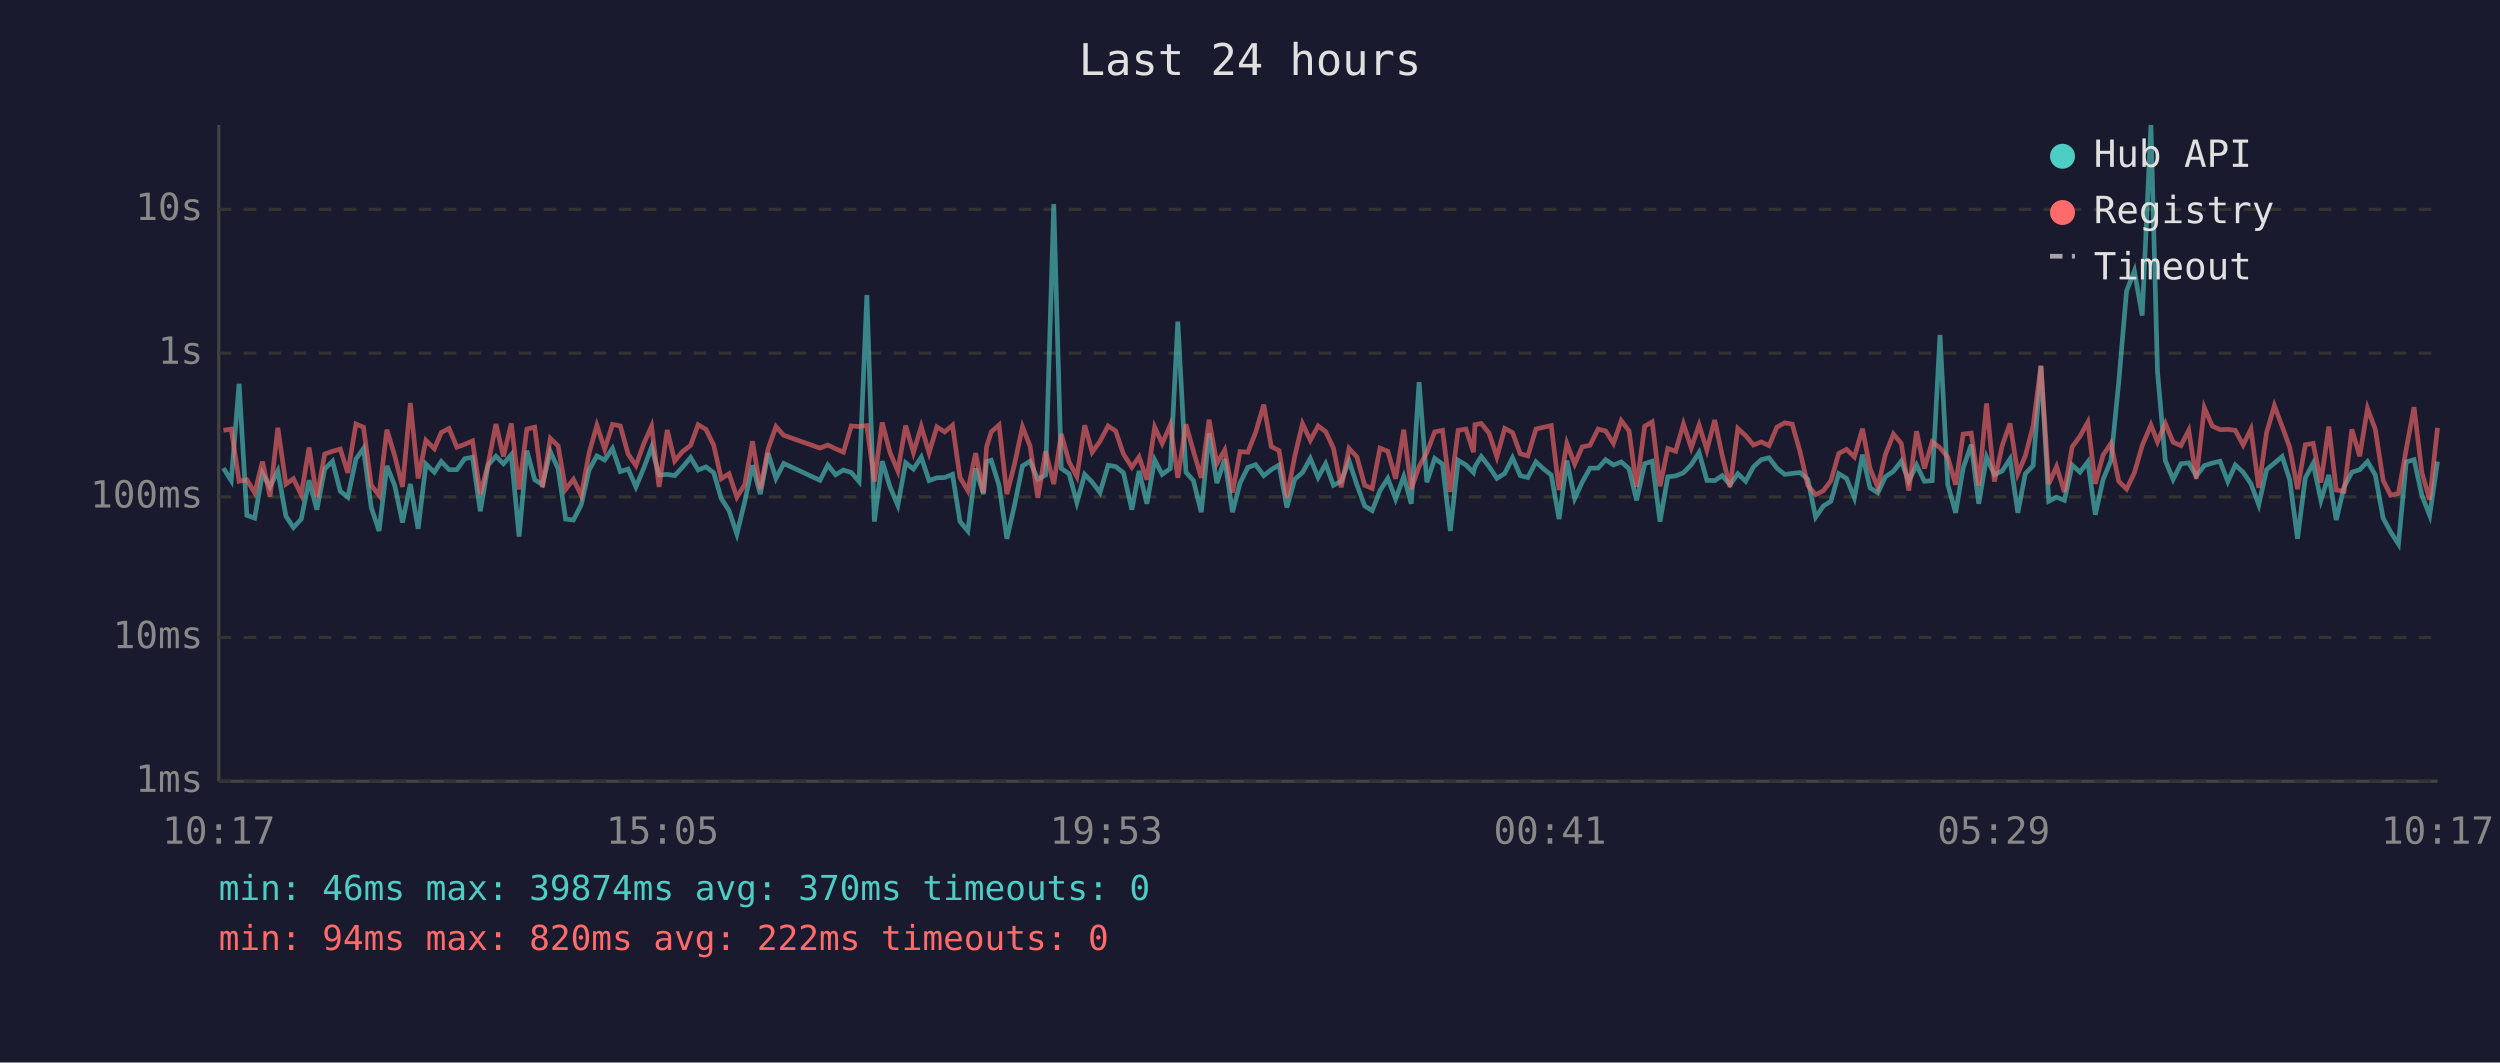
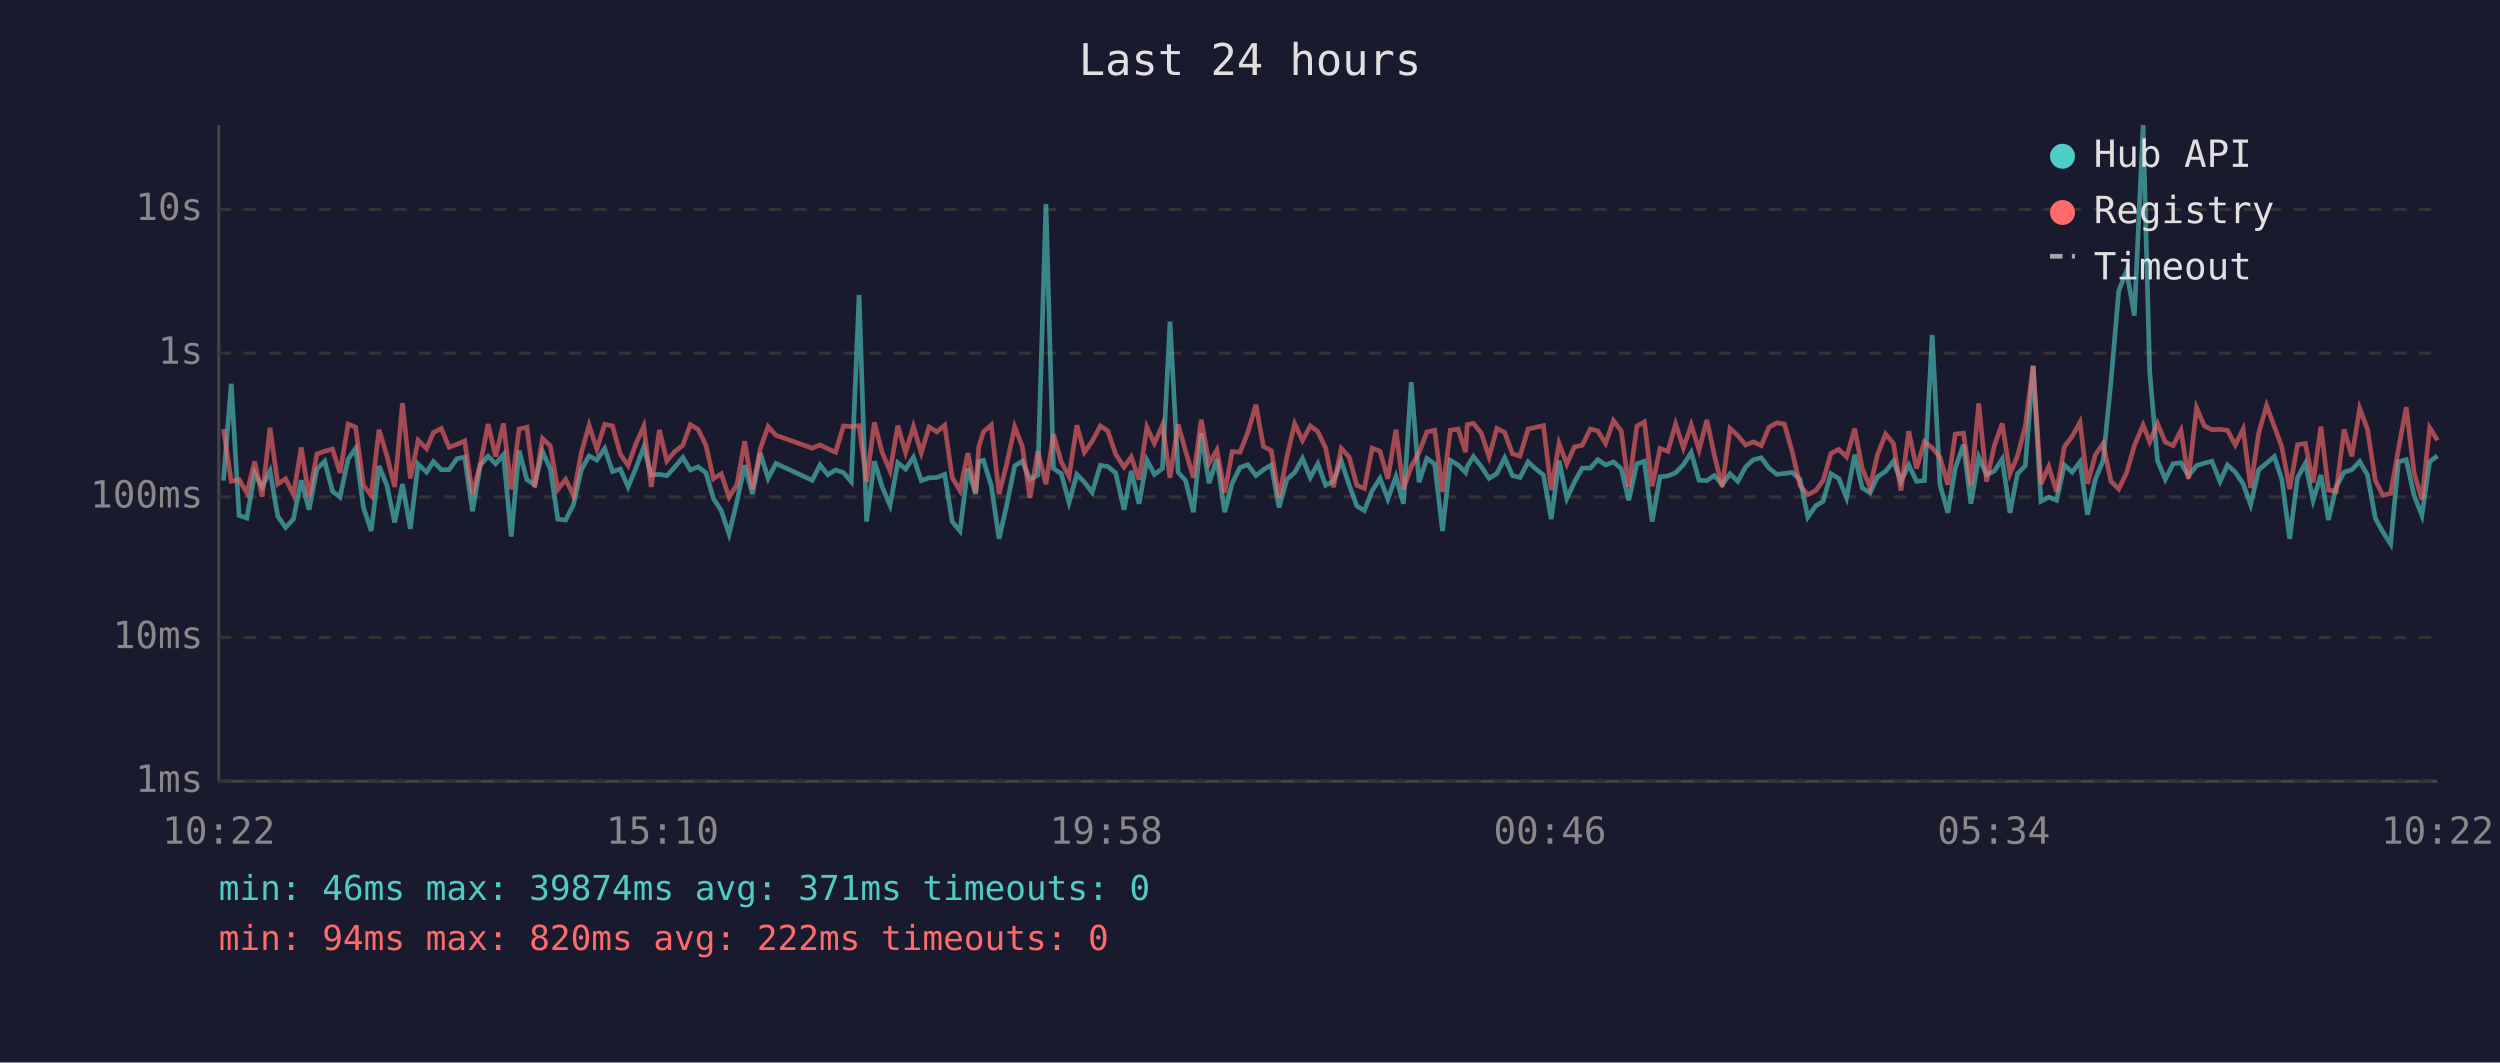
<svg xmlns="http://www.w3.org/2000/svg" viewBox="0 0 800 340" font-family="monospace" font-size="12">
  <rect width="800" height="340" fill="#1a1a2e" />
  <text x="400" y="24" fill="#e0e0e0" font-size="14" text-anchor="middle">Last 24 hours</text>
  <line x1="70" y1="40" x2="70" y2="250" stroke="#444" stroke-width="1" />
  <line x1="70" y1="250" x2="780" y2="250" stroke="#444" stroke-width="1" />
  <line x1="70" y1="250" x2="780" y2="250" stroke="#333" stroke-width="1" stroke-dasharray="4" />
  <text x="65" y="250" fill="#888" text-anchor="end" dominant-baseline="middle">1ms</text>
  <line x1="70" y1="204" x2="780" y2="204" stroke="#333" stroke-width="1" stroke-dasharray="4" />
  <text x="65" y="204" fill="#888" text-anchor="end" dominant-baseline="middle">10ms</text>
  <line x1="70" y1="159" x2="780" y2="159" stroke="#333" stroke-width="1" stroke-dasharray="4" />
  <text x="65" y="159" fill="#888" text-anchor="end" dominant-baseline="middle">100ms</text>
  <line x1="70" y1="113" x2="780" y2="113" stroke="#333" stroke-width="1" stroke-dasharray="4" />
  <text x="65" y="113" fill="#888" text-anchor="end" dominant-baseline="middle">1s</text>
  <line x1="70" y1="67" x2="780" y2="67" stroke="#333" stroke-width="1" stroke-dasharray="4" />
  <text x="65" y="67" fill="#888" text-anchor="end" dominant-baseline="middle">10s</text>
-   <text x="70" y="270" fill="#888" text-anchor="middle">10:17</text>
-   <text x="212" y="270" fill="#888" text-anchor="middle">15:05</text>
-   <text x="354" y="270" fill="#888" text-anchor="middle">19:53</text>
-   <text x="496" y="270" fill="#888" text-anchor="middle">00:41</text>
-   <text x="638" y="270" fill="#888" text-anchor="middle">05:29</text>
-   <text x="780" y="270" fill="#888" text-anchor="middle">10:17</text>
-   <polyline points="71.5,149.8 74.0,153.8 76.5,122.8 79.0,164.9 81.5,165.8 84.0,151.5 86.4,155.8 88.9,150.7 91.5,165.2 93.9,168.8 96.4,166.1 98.9,153.7 101.4,163.1 103.9,150.1 106.4,147.6 108.9,157.2 111.3,159.1 113.9,146.9 116.3,143.5 118.8,162.4 121.3,169.9 123.8,149.1 126.3,155.3 128.8,167.2 131.3,154.9 133.8,169.2 136.3,148.5 139.0,151.1 141.2,147.7 143.7,150.3 146.2,150.3 148.7,146.8 151.2,146.3 153.7,163.6 156.2,148.8 158.7,146.0 161.1,148.4 163.6,145.5 166.1,171.7 168.6,144.2 171.1,153.5 173.6,155.1 176.1,144.5 178.6,150.0 181.0,166.1 183.5,166.4 186.0,161.5 188.5,150.4 191.0,145.9 193.5,147.2 196.0,143.5 198.5,150.9 201.0,150.1 203.5,155.8 206.0,149.8 208.5,143.1 210.9,152.0 213.5,151.8 215.9,152.2 218.4,149.5 221.0,146.4 223.4,150.4 225.9,149.4 228.4,151.3 230.8,159.5 233.3,163.4 235.8,170.9 238.3,160.6 240.8,148.9 243.3,158.1 245.8,145.0 248.3,153.1 250.8,148.3 262.4,153.7 264.9,148.8 267.4,151.9 269.9,150.4 272.4,151.2 274.9,154.1 277.4,94.4 279.8,166.9 282.3,147.6 284.8,155.8 287.3,161.7 289.8,148.1 292.3,150.1 294.8,146.3 297.3,153.8 299.8,152.9 302.3,152.8 304.8,151.8 307.2,166.9 309.7,169.9 312.2,149.9 314.7,158.1 315.7,147.7 317.2,147.3 319.7,155.4 322.2,172.4 324.6,161.9 327.2,149.1 329.6,147.6 332.1,153.4 334.6,152.0 337.2,65.3 339.6,149.9 342.1,151.6 344.6,160.8 347.1,151.8 349.5,154.3 352.0,157.6 354.6,148.9 357.0,149.3 359.5,151.3 362.2,163.1 364.5,150.7 367.0,161.2 369.5,147.2 371.9,151.8 374.5,149.9 376.9,102.9 379.5,151.1 381.9,153.8 384.4,163.9 386.9,138.7 389.4,154.6 391.9,146.9 394.4,163.9 396.8,154.6 399.3,149.6 401.8,148.7 404.4,152.2 406.8,150.3 409.3,148.8 411.8,162.4 414.3,153.4 416.8,151.2 419.3,146.7 421.8,152.8 424.2,148.4 426.7,155.3 429.2,154.0 431.7,147.5 434.2,155.1 436.7,161.9 439.1,163.4 441.6,157.0 444.1,153.1 446.6,159.7 449.2,152.5 451.6,161.2 454.1,122.3 456.6,154.3 459.1,146.7 461.6,148.5 464.1,169.9 466.6,147.3 469.1,148.8 471.5,151.2 472.0,149.3 474.0,146.1 476.5,149.3 479.0,153.1 481.5,151.5 484.0,146.5 486.5,152.2 488.9,152.8 491.5,147.8 494.0,150.1 496.4,152.0 498.9,166.1 501.4,147.4 503.9,159.5 506.3,154.3 508.8,149.8 511.4,149.8 513.8,147.1 516.3,148.8 518.8,147.8 521.3,150.0 523.7,160.1 526.3,148.4 528.7,147.6 531.2,166.9 533.7,152.6 536.2,152.3 538.7,151.3 541.2,148.7 543.7,144.8 546.2,153.7 548.7,153.8 551.1,152.2 553.6,155.1 556.1,151.6 558.6,154.0 561.1,149.4 563.6,147.1 566.1,146.5 568.6,149.8 571.1,151.8 573.5,151.5 576.0,151.2 578.5,153.4 581.0,165.5 583.5,161.9 585.9,160.4 588.4,151.6 590.9,153.1 593.4,159.3 596.0,145.5 598.4,156.1 600.9,157.7 603.3,152.6 605.9,150.8 608.4,147.6 610.8,154.0 613.3,148.8 615.8,154.0 618.3,153.8 620.8,107.2 623.3,155.1 625.8,164.1 628.2,149.8 630.8,142.3 633.2,161.2 635.7,146.3 638.2,151.9 640.7,150.7 643.2,146.9 645.7,164.1 648.1,151.6 650.6,149.0 653.1,117.2 655.6,160.4 658.1,159.1 660.6,160.1 663.1,148.8 665.6,151.1 668.1,147.8 670.5,164.7 673.0,153.4 675.5,147.4 678.0,122.3 680.5,93.1 683.0,86.7 685.5,101.0 688.3,40.0 690.4,119.0 692.9,147.4 695.4,153.4 697.9,148.4 700.4,148.1 702.8,152.3 705.4,149.0 707.9,148.2 710.4,147.6 712.9,154.1 715.3,148.8 717.8,151.1 720.3,154.8 722.8,161.5 725.3,150.3 727.8,148.2 730.3,146.1 732.7,153.5 735.2,172.4 737.7,152.9 740.2,148.3 742.7,160.1 745.2,152.0 747.6,166.4 750.1,155.8 752.6,151.1 755.1,150.3 757.6,147.7 760.1,152.0 762.6,165.8 765.0,170.2 767.5,174.1 770.0,147.8 772.5,147.1 775.0,158.5 777.5,164.9 780.0,147.7" fill="none" stroke="#4ecdc4" stroke-width="1.5" opacity="0.6" />
-   <polyline points="71.5,137.7 74.0,137.3 76.5,154.0 79.0,153.5 81.5,157.7 84.0,147.7 86.4,158.9 88.9,136.9 91.5,154.9 93.9,153.2 96.4,158.3 98.9,143.2 101.4,159.1 103.9,145.3 106.4,144.4 108.9,143.7 111.3,151.3 113.9,135.7 116.3,136.7 118.8,155.3 121.3,158.5 123.8,137.5 126.3,145.8 128.8,155.8 131.3,129.0 133.8,153.1 136.3,140.9 139.0,143.6 141.2,138.4 143.7,137.1 146.2,143.1 148.7,142.2 151.2,141.1 153.7,158.1 156.2,148.5 158.7,135.7 161.1,146.1 163.6,135.5 166.1,156.6 168.6,137.3 171.1,136.7 173.6,155.9 176.1,140.3 178.6,142.7 181.0,156.6 183.5,153.4 186.0,158.5 188.5,145.0 191.0,136.1 193.5,143.7 196.0,135.8 198.5,136.3 201.0,145.3 203.5,149.0 206.0,142.0 208.5,136.4 210.9,155.8 213.5,137.6 215.9,147.5 218.4,144.5 221.0,142.5 223.4,135.9 225.9,137.4 228.4,142.5 230.8,153.2 233.3,151.6 235.8,159.1 238.3,155.1 240.8,141.2 243.3,156.5 245.8,143.6 248.3,136.5 250.8,139.3 262.4,143.4 264.9,142.4 267.4,143.6 269.9,144.7 272.4,136.3 274.9,136.5 277.4,136.2 279.8,154.1 282.3,135.2 284.8,144.8 287.3,150.7 289.8,136.2 292.3,144.8 294.8,136.5 297.3,144.9 299.8,136.6 302.3,138.2 304.8,136.1 307.2,152.8 309.7,157.0 312.2,145.0 314.7,157.7 315.7,143.0 317.2,138.2 319.7,136.0 322.2,158.1 324.6,148.7 327.2,136.6 329.6,142.7 332.1,159.3 334.6,144.4 337.2,154.9 339.6,138.9 342.1,147.8 344.6,152.5 347.1,136.1 349.5,144.7 352.0,141.2 354.6,136.3 357.0,137.9 359.5,145.3 362.2,149.5 364.5,146.2 367.0,153.5 369.5,136.7 371.9,141.9 374.5,136.0 376.9,152.9 379.5,135.8 381.9,144.4 384.4,152.9 386.9,134.3 389.4,148.3 391.9,144.0 394.4,157.6 396.8,144.5 399.3,144.7 401.8,138.4 404.4,129.5 406.8,142.9 409.3,144.2 411.8,159.3 414.3,146.1 416.8,135.6 419.3,140.9 421.8,136.3 424.2,138.1 426.7,143.4 429.2,155.9 431.7,143.5 434.2,146.2 436.7,155.3 439.1,156.3 441.6,143.4 444.1,144.4 446.6,153.2 449.2,137.5 451.6,156.5 454.1,149.3 456.6,144.8 459.1,138.2 461.6,137.7 464.1,157.4 466.6,137.7 469.1,137.3 471.5,144.7 472.0,135.9 474.0,135.5 476.5,138.6 479.0,146.2 481.5,137.1 484.0,138.4 486.5,145.2 488.9,145.9 491.5,137.3 494.0,136.7 496.4,136.2 498.9,156.8 501.4,141.9 503.9,148.5 506.3,143.0 508.8,142.5 511.4,137.3 513.8,137.9 516.3,141.9 518.8,134.6 521.3,137.9 523.7,155.8 526.3,136.4 528.7,135.0 531.2,155.6 533.7,143.5 536.2,144.4 538.7,135.7 541.2,143.3 543.7,136.0 546.2,144.0 548.7,134.4 551.1,145.7 553.6,155.8 556.1,137.1 558.6,139.4 561.1,142.4 563.6,141.4 566.1,142.6 568.6,136.7 571.1,135.3 573.5,135.7 576.0,144.5 578.5,155.3 581.0,158.3 583.5,157.0 585.9,153.8 588.4,145.1 590.9,143.8 593.4,146.2 596.0,137.2 598.4,149.9 600.9,155.9 603.3,145.5 605.9,138.9 608.4,141.9 610.8,157.0 613.3,138.0 615.8,149.9 618.3,141.4 620.8,143.3 623.3,146.3 625.8,155.1 628.2,138.9 630.8,138.6 633.2,155.4 635.7,129.1 638.2,154.1 640.7,142.6 643.2,135.5 645.7,151.6 648.1,145.9 650.6,136.3 653.1,117.0 655.6,154.9 658.1,149.3 660.6,157.4 663.1,143.0 665.6,139.6 668.1,135.1 670.5,154.8 673.0,145.6 675.5,141.9 678.0,154.0 680.5,156.5 683.0,151.3 685.5,142.6 688.3,136.0 690.4,141.4 692.9,135.5 695.4,141.5 697.9,142.6 700.4,137.7 702.8,153.2 705.4,130.5 707.9,136.3 710.4,137.5 712.9,137.4 715.3,137.7 717.8,142.4 720.3,137.3 722.8,156.1 725.3,138.5 727.8,129.8 730.3,136.5 732.7,143.1 735.2,156.5 737.7,142.3 740.2,141.9 742.7,154.4 745.2,136.5 747.6,156.8 750.1,157.2 752.6,137.4 755.1,146.0 757.6,130.7 760.1,137.4 762.6,153.7 765.0,158.5 767.5,157.9 770.0,143.7 772.5,130.3 775.0,151.2 777.5,159.9 780.0,136.9" fill="none" stroke="#ff6b6b" stroke-width="1.5" opacity="0.6" />
+   <text x="70" y="270" fill="#888" text-anchor="middle">10:22</text>
+   <text x="212" y="270" fill="#888" text-anchor="middle">15:10</text>
+   <text x="354" y="270" fill="#888" text-anchor="middle">19:58</text>
+   <text x="496" y="270" fill="#888" text-anchor="middle">00:46</text>
+   <text x="638" y="270" fill="#888" text-anchor="middle">05:34</text>
+   <text x="780" y="270" fill="#888" text-anchor="middle">10:22</text>
+   <polyline points="71.5,153.8 74.0,122.8 76.5,164.9 79.0,165.8 81.5,151.5 83.9,155.8 86.4,150.7 88.9,165.2 91.4,168.8 93.9,166.1 96.4,153.7 98.9,163.1 101.4,150.1 103.9,147.6 106.4,157.2 108.8,159.1 111.4,146.9 113.8,143.5 116.3,162.4 118.8,169.9 121.3,149.1 123.8,155.3 126.3,167.2 128.8,154.9 131.3,169.2 133.8,148.5 136.5,151.1 138.7,147.7 141.2,150.3 143.7,150.3 146.2,146.8 148.7,146.3 151.2,163.6 153.7,148.8 156.2,146.0 158.6,148.4 161.1,145.5 163.6,171.7 166.1,144.2 168.6,153.5 171.1,155.1 173.6,144.5 176.1,150.0 178.5,166.1 181.0,166.4 183.5,161.5 186.0,150.4 188.5,145.9 191.0,147.2 193.5,143.5 196.0,150.9 198.5,150.1 201.0,155.8 203.5,149.8 206.0,143.1 208.4,152.0 211.0,151.8 213.4,152.2 215.9,149.5 218.5,146.4 220.9,150.4 223.4,149.4 225.9,151.3 228.3,159.5 230.8,163.4 233.3,170.9 235.8,160.6 238.3,148.9 240.8,158.1 243.3,145.0 245.8,153.1 248.3,148.3 259.9,153.7 262.4,148.8 264.9,151.9 267.4,150.4 269.9,151.2 272.4,154.1 274.9,94.4 277.3,166.9 279.8,147.6 282.3,155.8 284.8,161.7 287.3,148.1 289.8,150.1 292.3,146.3 294.8,153.8 297.3,152.9 299.8,152.8 302.3,151.8 304.7,166.9 307.2,169.9 309.7,149.9 312.2,158.1 313.2,147.7 314.7,147.3 317.2,155.4 319.7,172.4 322.1,161.9 324.7,149.1 327.1,147.6 329.6,153.4 332.1,152.0 334.7,65.3 337.1,149.9 339.6,151.6 342.1,160.8 344.6,151.8 347.0,154.3 349.5,157.6 352.1,148.9 354.5,149.3 357.0,151.3 359.7,163.1 362.0,150.7 364.5,161.2 367.0,147.2 369.4,151.8 372.0,149.9 374.4,102.9 377.0,151.1 379.4,153.8 381.9,163.9 384.4,138.7 386.9,154.6 389.4,146.9 391.9,163.9 394.3,154.6 396.8,149.6 399.3,148.7 401.9,152.2 404.3,150.3 406.8,148.8 409.3,162.4 411.8,153.4 414.3,151.2 416.8,146.7 419.3,152.8 421.7,148.4 424.2,155.3 426.7,154.0 429.2,147.5 431.7,155.1 434.2,161.9 436.6,163.4 439.1,157.0 441.6,153.1 444.1,159.7 446.7,152.5 449.1,161.2 451.6,122.3 454.1,154.3 456.6,146.7 459.1,148.5 461.6,169.9 464.1,147.3 466.6,148.8 469.0,151.2 469.5,149.3 471.5,146.1 474.0,149.3 476.5,153.1 479.0,151.5 481.5,146.5 484.0,152.2 486.4,152.8 489.0,147.8 491.5,150.1 493.9,152.0 496.4,166.1 498.9,147.4 501.4,159.5 503.8,154.3 506.3,149.8 508.9,149.8 511.3,147.1 513.8,148.8 516.3,147.8 518.8,150.0 521.2,160.1 523.8,148.4 526.2,147.6 528.7,166.9 531.2,152.6 533.7,152.3 536.2,151.3 538.7,148.7 541.2,144.8 543.7,153.7 546.2,153.8 548.6,152.2 551.1,155.1 553.6,151.6 556.1,154.0 558.6,149.4 561.1,147.1 563.6,146.5 566.1,149.8 568.6,151.8 571.0,151.5 573.5,151.2 576.0,153.4 578.5,165.5 581.0,161.9 583.4,160.4 585.9,151.6 588.4,153.1 590.9,159.3 593.5,145.5 595.9,156.1 598.4,157.7 600.8,152.6 603.4,150.8 605.9,147.6 608.3,154.0 610.8,148.8 613.3,154.0 615.8,153.8 618.3,107.2 620.8,155.1 623.3,164.1 625.7,149.8 628.3,142.3 630.7,161.2 633.2,146.3 635.7,151.9 638.2,150.7 640.7,146.9 643.2,164.1 645.6,151.6 648.1,149.0 650.6,117.2 653.1,160.4 655.6,159.1 658.1,160.1 660.6,148.8 663.1,151.1 665.6,147.8 668.0,164.7 670.5,153.4 673.0,147.4 675.5,122.3 678.0,93.1 680.5,86.7 683.0,101.0 685.8,40.0 687.9,119.0 690.4,147.4 692.9,153.4 695.4,148.4 697.9,148.1 700.3,152.3 702.9,149.0 705.4,148.2 707.8,147.6 710.4,154.1 712.8,148.8 715.3,151.1 717.8,154.8 720.2,161.5 722.8,150.3 725.3,148.2 727.8,146.1 730.2,153.5 732.7,172.4 735.2,152.9 737.7,148.3 740.2,160.1 742.7,152.0 745.1,166.4 747.6,155.8 750.1,151.1 752.6,150.3 755.1,147.7 757.6,152.0 760.1,165.8 762.5,170.2 765.0,174.1 767.5,147.8 770.0,147.1 772.5,158.5 775.0,164.9 777.5,147.7 780.0,145.9" fill="none" stroke="#4ecdc4" stroke-width="1.5" opacity="0.6" />
+   <polyline points="71.5,137.3 74.0,154.0 76.5,153.5 79.0,157.7 81.5,147.7 83.9,158.9 86.4,136.9 88.9,154.9 91.4,153.2 93.9,158.3 96.4,143.2 98.9,159.1 101.4,145.3 103.9,144.4 106.4,143.7 108.8,151.3 111.4,135.7 113.8,136.7 116.3,155.3 118.8,158.5 121.3,137.5 123.8,145.8 126.3,155.8 128.8,129.0 131.3,153.1 133.8,140.9 136.5,143.6 138.7,138.4 141.2,137.1 143.7,143.1 146.2,142.2 148.7,141.1 151.2,158.1 153.7,148.5 156.2,135.7 158.6,146.1 161.1,135.5 163.6,156.6 166.1,137.3 168.6,136.7 171.1,155.9 173.6,140.3 176.1,142.7 178.5,156.6 181.0,153.4 183.5,158.5 186.0,145.0 188.5,136.1 191.0,143.7 193.5,135.8 196.0,136.3 198.5,145.3 201.0,149.0 203.5,142.0 206.0,136.4 208.4,155.8 211.0,137.6 213.4,147.5 215.9,144.5 218.5,142.5 220.9,135.9 223.4,137.4 225.9,142.5 228.3,153.2 230.8,151.6 233.3,159.1 235.8,155.1 238.3,141.2 240.8,156.5 243.3,143.6 245.8,136.5 248.3,139.3 259.9,143.4 262.4,142.4 264.9,143.6 267.4,144.7 269.9,136.3 272.4,136.5 274.9,136.2 277.3,154.1 279.8,135.2 282.3,144.8 284.8,150.7 287.3,136.2 289.8,144.8 292.3,136.5 294.8,144.9 297.3,136.6 299.8,138.2 302.3,136.1 304.7,152.8 307.2,157.0 309.7,145.0 312.2,157.7 313.2,143.0 314.7,138.2 317.2,136.0 319.7,158.1 322.1,148.7 324.7,136.6 327.1,142.7 329.6,159.3 332.1,144.4 334.7,154.9 337.1,138.9 339.6,147.8 342.1,152.5 344.6,136.1 347.0,144.7 349.5,141.2 352.1,136.3 354.5,137.9 357.0,145.3 359.7,149.5 362.0,146.2 364.5,153.5 367.0,136.7 369.4,141.9 372.0,136.0 374.4,152.9 377.0,135.8 379.4,144.4 381.9,152.9 384.4,134.3 386.9,148.3 389.4,144.0 391.9,157.6 394.3,144.5 396.8,144.7 399.3,138.4 401.9,129.5 404.3,142.9 406.8,144.2 409.3,159.3 411.8,146.1 414.3,135.6 416.8,140.9 419.3,136.3 421.7,138.1 424.2,143.4 426.7,155.9 429.2,143.5 431.7,146.2 434.2,155.3 436.6,156.3 439.1,143.4 441.6,144.4 444.1,153.2 446.7,137.5 449.1,156.5 451.6,149.3 454.1,144.8 456.6,138.2 459.1,137.7 461.6,157.4 464.1,137.7 466.6,137.3 469.0,144.7 469.5,135.9 471.5,135.5 474.0,138.6 476.5,146.2 479.0,137.1 481.5,138.4 484.0,145.2 486.4,145.9 489.0,137.3 491.5,136.7 493.9,136.2 496.4,156.8 498.9,141.9 501.4,148.5 503.8,143.0 506.3,142.5 508.9,137.3 511.3,137.9 513.8,141.9 516.3,134.6 518.8,137.9 521.2,155.8 523.8,136.4 526.2,135.0 528.7,155.6 531.2,143.5 533.7,144.4 536.2,135.7 538.7,143.3 541.2,136.0 543.7,144.0 546.2,134.4 548.6,145.7 551.1,155.8 553.6,137.1 556.1,139.4 558.6,142.4 561.1,141.4 563.6,142.6 566.1,136.7 568.6,135.3 571.0,135.7 573.5,144.5 576.0,155.3 578.5,158.3 581.0,157.0 583.4,153.8 585.9,145.1 588.4,143.8 590.9,146.2 593.5,137.2 595.9,149.9 598.4,155.9 600.8,145.5 603.4,138.9 605.9,141.9 608.3,157.0 610.8,138.0 613.3,149.9 615.8,141.4 618.3,143.3 620.8,146.3 623.3,155.1 625.7,138.9 628.3,138.6 630.7,155.4 633.2,129.1 635.7,154.1 638.2,142.6 640.7,135.5 643.2,151.6 645.6,145.9 648.1,136.3 650.6,117.0 653.1,154.9 655.6,149.3 658.1,157.4 660.6,143.0 663.1,139.6 665.6,135.1 668.0,154.8 670.5,145.6 673.0,141.9 675.5,154.0 678.0,156.5 680.5,151.3 683.0,142.6 685.8,136.0 687.9,141.4 690.4,135.5 692.9,141.5 695.4,142.6 697.9,137.7 700.3,153.2 702.9,130.5 705.4,136.3 707.8,137.5 710.4,137.4 712.8,137.7 715.3,142.4 717.8,137.3 720.2,156.1 722.8,138.5 725.3,129.8 727.8,136.5 730.2,143.1 732.7,156.5 735.2,142.3 737.7,141.9 740.2,154.4 742.7,136.5 745.1,156.8 747.6,157.2 750.1,137.4 752.6,146.0 755.1,130.7 757.6,137.4 760.1,153.7 762.5,158.5 765.0,157.9 767.5,143.7 770.0,130.3 772.5,151.2 775.0,159.9 777.5,136.9 780.0,140.9" fill="none" stroke="#ff6b6b" stroke-width="1.5" opacity="0.6" />
  <circle cx="660" cy="50" r="4" fill="#4ecdc4" />
  <text x="670" y="50" fill="#e0e0e0" dominant-baseline="middle">Hub API</text>
  <circle cx="660" cy="68" r="4" fill="#ff6b6b" />
  <text x="670" y="68" fill="#e0e0e0" dominant-baseline="middle">Registry</text>
  <line x1="656" y1="82" x2="664" y2="82" stroke="#e0e0e0" stroke-width="1.5" stroke-dasharray="4,3" opacity="0.7" />
  <text x="670" y="86" fill="#e0e0e0" dominant-baseline="middle">Timeout</text>
-   <text x="70" y="288" fill="#4ecdc4" font-size="11">min: 46ms  max: 39874ms  avg: 370ms  timeouts: 0</text>
+   <text x="70" y="288" fill="#4ecdc4" font-size="11">min: 46ms  max: 39874ms  avg: 371ms  timeouts: 0</text>
  <text x="70" y="304" fill="#ff6b6b" font-size="11">min: 94ms  max: 820ms  avg: 222ms  timeouts: 0</text>
</svg>
